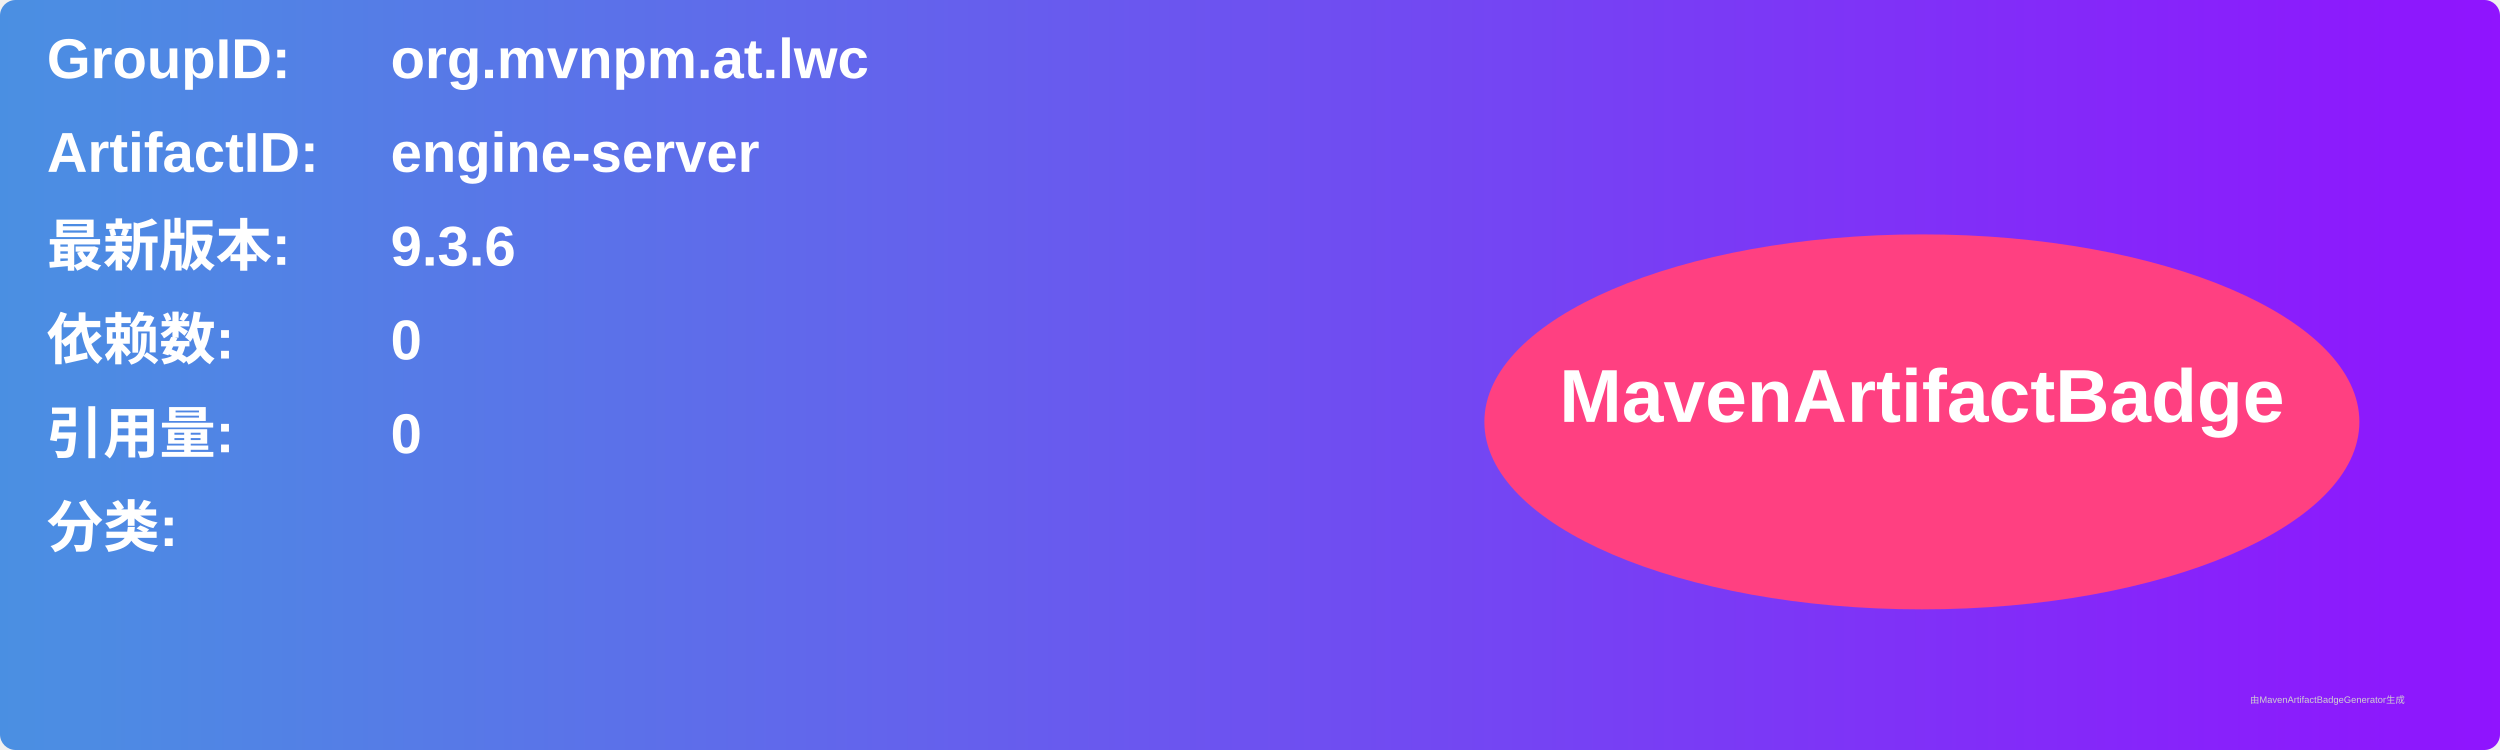
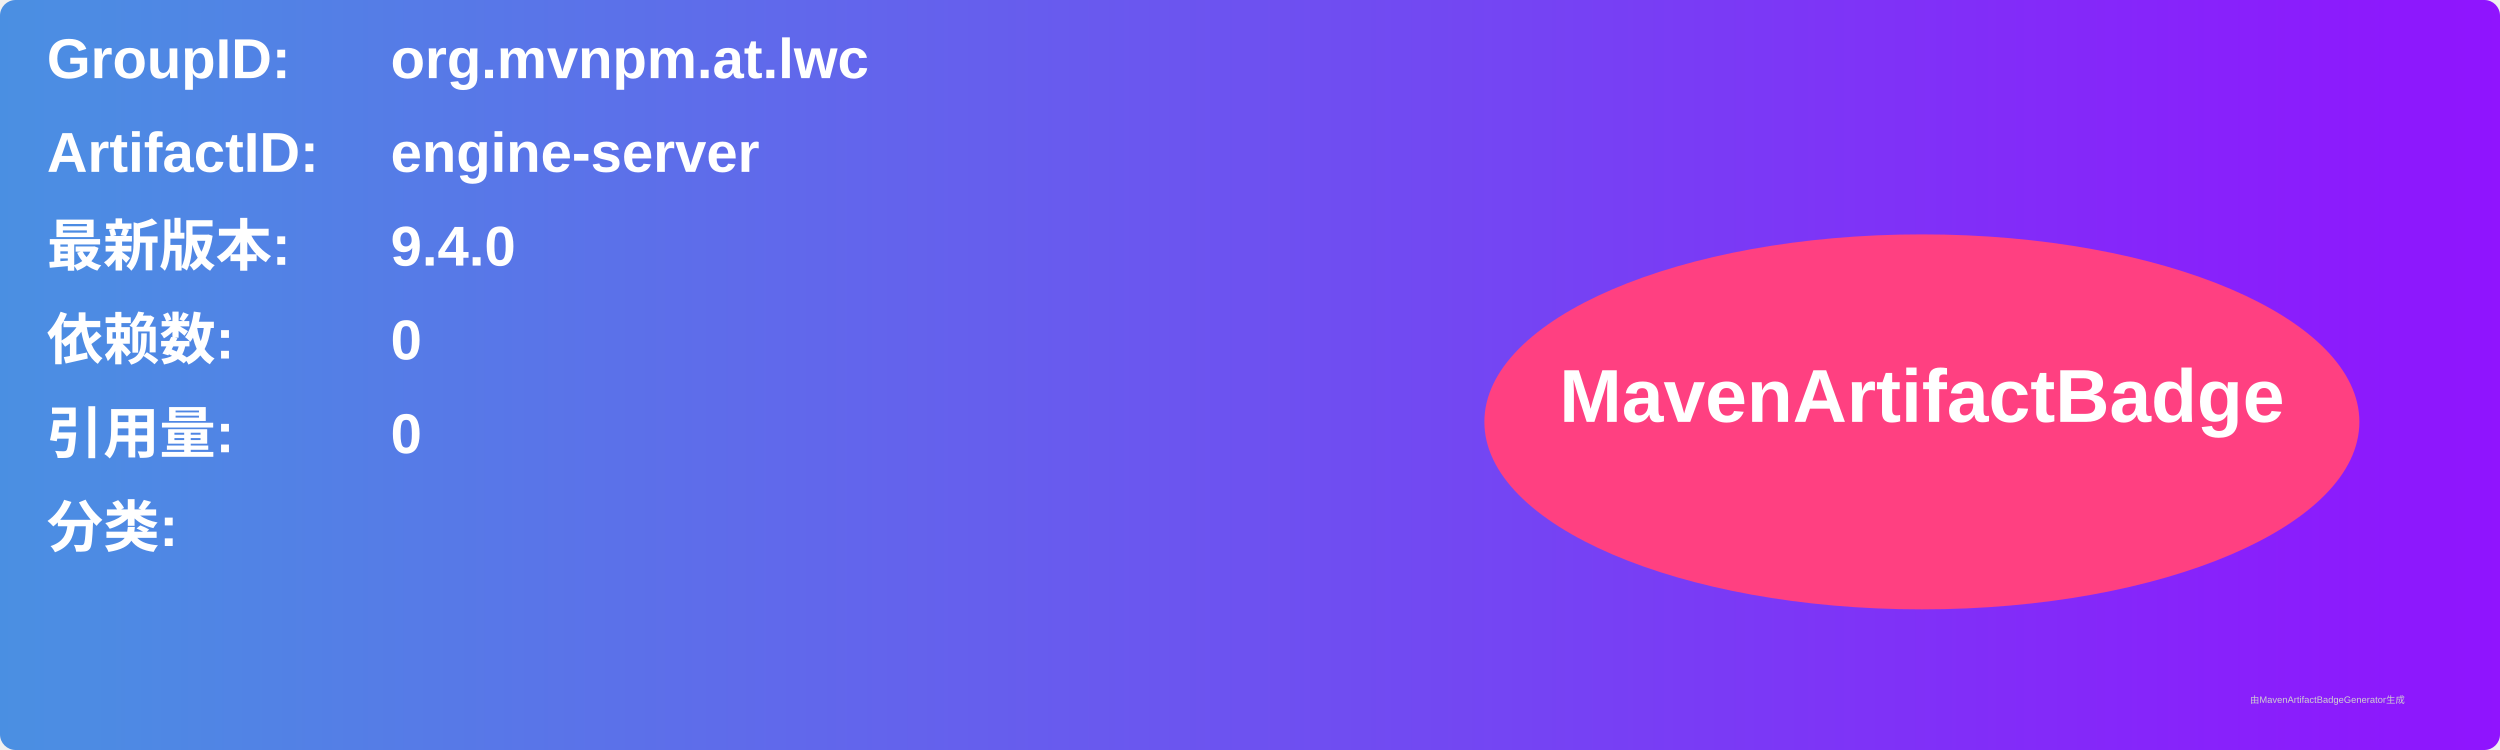
<svg xmlns="http://www.w3.org/2000/svg" width="800" height="240" viewBox="0 0 800 240">
  <linearGradient id="grad" x1="0%" y1="0%" x2="100%" y2="0%">
    <stop offset="0%" stop-color="#4a90e2" />
    <stop offset="100%" stop-color="#9013fe" />
  </linearGradient>
  <rect width="100%" height="100%" rx="5" ry="5" fill="url(#grad)" />
  <g transform="translate(15, 15)">
    <text x="0" y="10" font-family="Arial" font-size="18" fill="white" font-weight="bold" width="260">GroupID:</text>
    <text x="110" y="10" font-family="Arial" font-size="18" fill="white" font-weight="bold" width="460">org.mvnpm.at.lwc</text>
    <text x="0" y="40" font-family="Arial" font-size="18" fill="white" font-weight="bold" width="260">ArtifactID:</text>
    <text x="110" y="40" font-family="Arial" font-size="18" fill="white" font-weight="bold" width="460">engine-server</text>
    <text x="0" y="70" font-family="Arial" font-size="18" fill="white" font-weight="bold">最新版本:</text>
    <text x="110" y="70" font-family="Arial" font-size="18" fill="white" font-weight="bold">
-       <tspan font-weight="bold">9.3.6</tspan>
+       <tspan font-weight="bold">9.4.0</tspan>
    </text>
    <text x="0" y="100" font-family="Arial" font-size="18" fill="white" font-weight="bold">依赖数: </text>
    <text x="110" y="100" font-family="Arial" font-size="18" fill="white">
      <tspan font-weight="bold">0</tspan>
    </text>
    <text x="0" y="130" font-family="Arial" font-size="18" fill="white" font-weight="bold">引用量: </text>
    <text x="110" y="130" font-family="Arial" font-size="18" fill="white">
      <tspan font-weight="bold">0</tspan>
    </text>
    <text x="0" y="160" font-family="Arial" font-size="18" fill="white" font-weight="bold">分类:</text>
    <text x="10" y="190" font-family="Arial" font-size="10" fill="white">
      <tspan font-weight="bold" />
    </text>
    <ellipse cx="600" cy="120" rx="140" ry="60" fill="#ff4081" />
    <text x="600" y="120" text-anchor="middle" font-family="Arial" font-size="24" fill="white" font-weight="bold">MavenArtifactBadge</text>
  </g>
  <text x="720" y="225" font-family="Arial" font-size="3" fill="#d0d0d0">由MavenArtifactBadgeGenerator生成</text>
</svg>
